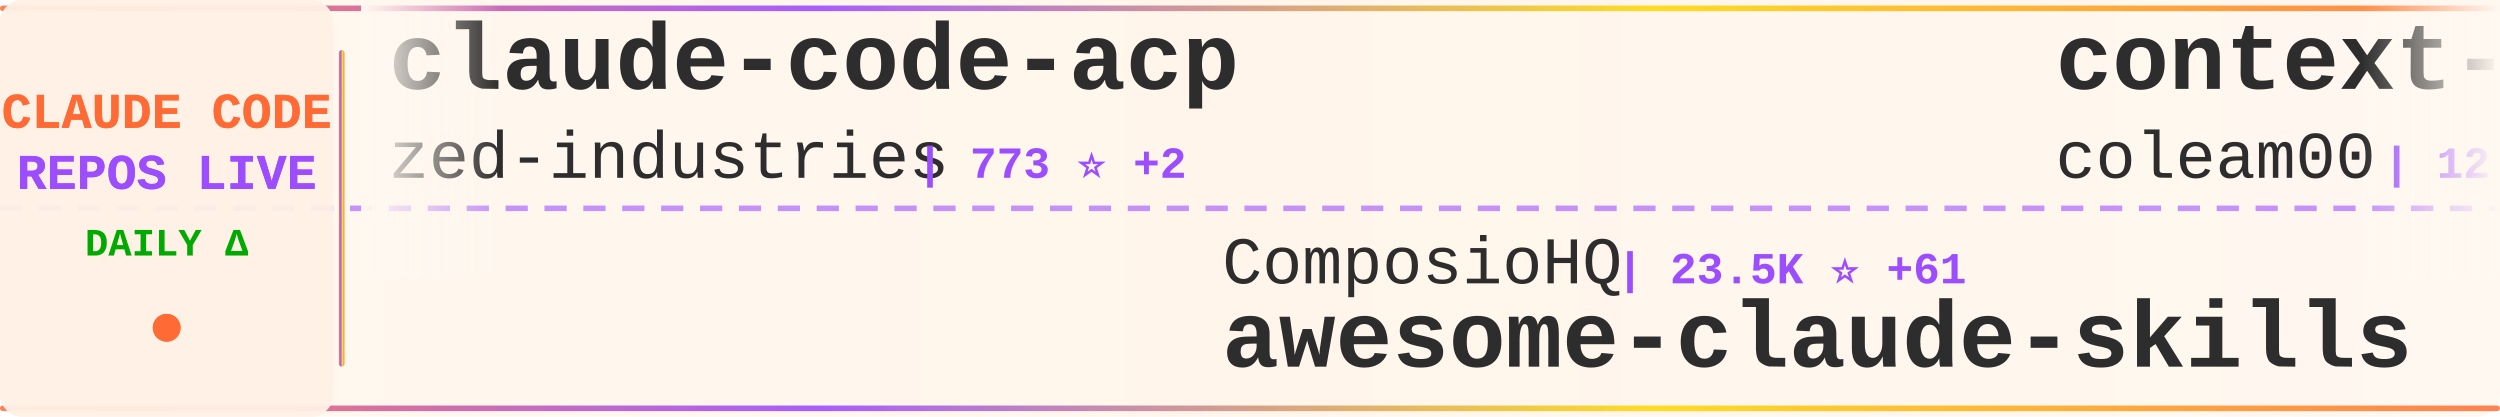
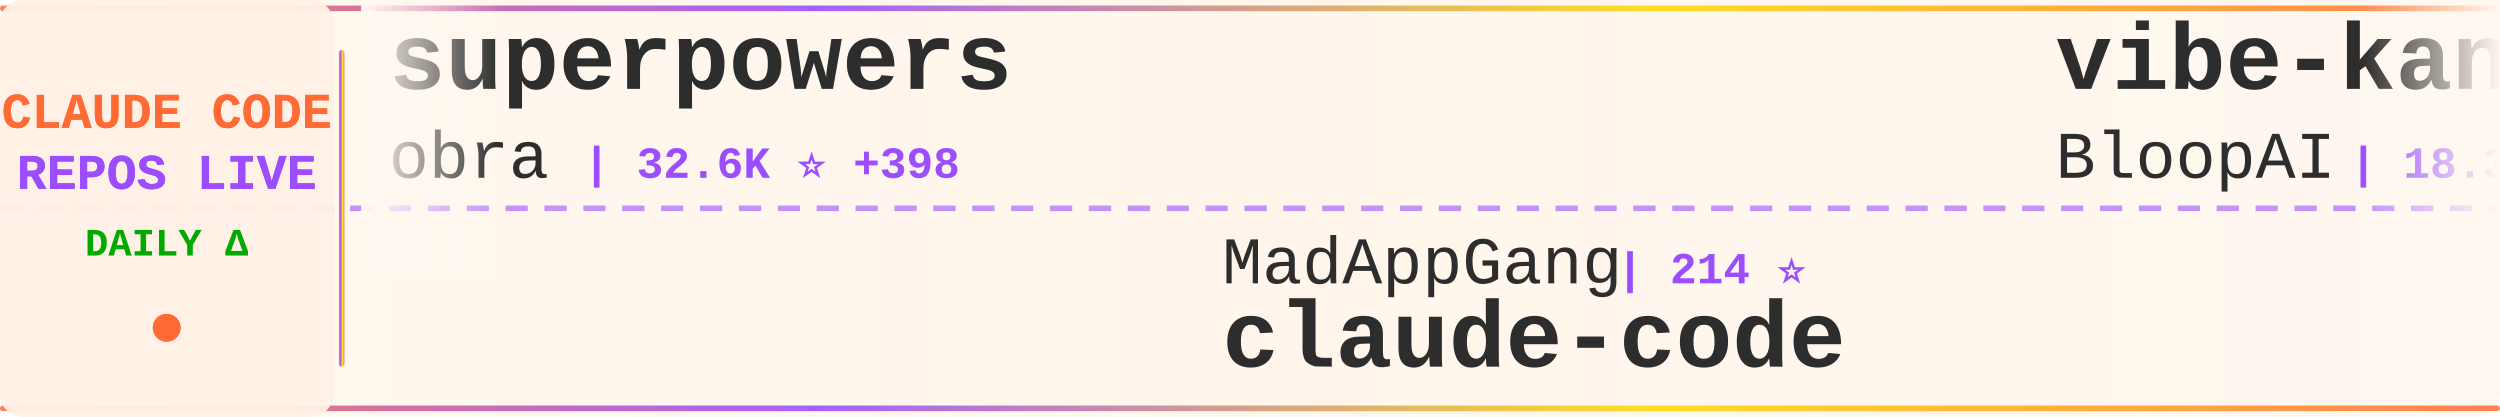
<svg xmlns="http://www.w3.org/2000/svg" width="900" height="150">
  <defs>
    <linearGradient id="tickerBg" x1="0%" y1="0%" x2="100%" y2="0%">
      <stop offset="0%" style="stop-color:#fff8f0;stop-opacity:0.98" />
      <stop offset="50%" style="stop-color:#fff5eb;stop-opacity:1" />
      <stop offset="100%" style="stop-color:#fff8f0;stop-opacity:0.98" />
    </linearGradient>
    <linearGradient id="borderGrad" x1="0%" y1="0%" x2="100%" y2="0%">
      <stop offset="0%" style="stop-color:#FF6B35;stop-opacity:0.85">
        <animate attributeName="stop-opacity" values="0.85;1;0.85" dur="2s" repeatCount="indefinite" />
      </stop>
      <stop offset="33%" style="stop-color:#9C4EFF;stop-opacity:0.9">
        <animate attributeName="stop-opacity" values="0.9;1;0.9" dur="2.2s" repeatCount="indefinite" />
      </stop>
      <stop offset="66%" style="stop-color:#FFD700;stop-opacity:0.85">
        <animate attributeName="stop-opacity" values="0.85;1;0.85" dur="1.8s" repeatCount="indefinite" />
      </stop>
      <stop offset="100%" style="stop-color:#FF6B35;stop-opacity:0.85">
        <animate attributeName="stop-opacity" values="0.85;1;0.85" dur="2s" repeatCount="indefinite" />
      </stop>
    </linearGradient>
    <filter id="textGlow">
      <feGaussianBlur stdDeviation="0.15" result="coloredBlur" />
      <feMerge>
        <feMergeNode in="coloredBlur" />
        <feMergeNode in="SourceGraphic" />
      </feMerge>
    </filter>
    <filter id="metricGlow">
      <feGaussianBlur stdDeviation="0.2" result="coloredBlur" />
      <feMerge>
        <feMergeNode in="coloredBlur" />
        <feMergeNode in="SourceGraphic" />
      </feMerge>
    </filter>
    <linearGradient id="leftFade" x1="0%" y1="0%" x2="100%" y2="0%">
      <stop offset="0%" style="stop-color:#fff8f0;stop-opacity:1" />
      <stop offset="100%" style="stop-color:#fff8f0;stop-opacity:0" />
    </linearGradient>
    <linearGradient id="rightFade" x1="0%" y1="0%" x2="100%" y2="0%">
      <stop offset="0%" style="stop-color:#fff8f0;stop-opacity:0" />
      <stop offset="100%" style="stop-color:#fff8f0;stop-opacity:1" />
    </linearGradient>
  </defs>
  <rect width="900" height="150" fill="url(#tickerBg)" rx="8" />
  <rect x="0" y="2" width="900" height="2" fill="url(#borderGrad)" rx="1" />
  <rect x="0" y="146" width="900" height="2" fill="url(#borderGrad)" rx="1" />
  <line x1="0" y1="75" x2="900" y2="75" stroke="#9C4EFF" stroke-width="2" stroke-dasharray="8 6" opacity="0.6" />
  <rect x="0" y="0" width="120" height="150" fill="#fff0e6" opacity="0.95" rx="8" />
  <text x="60" y="46" font-family="'Courier New', monospace" font-size="18" font-weight="bold" fill="#FF6B35" text-anchor="middle" filter="url(#textGlow)">
    CLAUDE CODE
  </text>
  <text x="60" y="68" font-family="'Courier New', monospace" font-size="18" font-weight="bold" fill="#9C4EFF" text-anchor="middle" filter="url(#textGlow)">
    REPOS LIVE
  </text>
  <text x="60" y="92" font-family="'Courier New', monospace" font-size="14" font-weight="bold" fill="#00aa00" text-anchor="middle">
    DAILY Δ
  </text>
  <circle cx="60" cy="118" r="5" fill="#FF6B35" filter="url(#metricGlow)">
    <animate attributeName="r" values="4;6;4" dur="1.5s" repeatCount="indefinite" />
    <animate attributeName="opacity" values="0.6;1;0.6" dur="1.5s" repeatCount="indefinite" />
  </circle>
  <rect x="122" y="18" width="2" height="114" fill="url(#borderGrad)" rx="1" />
  <clipPath id="tickerClip">
    <rect x="130" y="0" width="770" height="150" />
  </clipPath>
  <g clip-path="url(#tickerClip)">
    <g id="tickerItems">
      <animateTransform attributeName="transform" attributeType="XML" type="translate" from="0 0" to="-3000 0" dur="54s" repeatCount="indefinite" />
      <g transform="translate(0, 0)">
-         <text x="140" y="32" font-family="'Courier New', monospace" font-size="34" font-weight="bold" fill="#2d2d2d">claude-code-acp</text>
-         <text x="140" y="64" font-family="'Courier New', monospace" font-size="24" font-weight="normal" fill="#2d2d2d" opacity="1.0">zed-industries</text>
-         <text x="330" y="64" font-family="'Courier New', monospace" font-size="16" font-weight="bold" fill="#9C4EFF"> | 773 ⭐ +2</text>
+         <text x="140" y="32" font-family="'Courier New', monospace" font-size="34" font-weight="bold" fill="#2d2d2d">superpowers</text>
+         <text x="140" y="64" font-family="'Courier New', monospace" font-size="24" font-weight="normal" fill="#2d2d2d" opacity="1.0">obra</text>
+         <text x="210" y="64" font-family="'Courier New', monospace" font-size="16" font-weight="bold" fill="#9C4EFF"> | 32.6K ⭐ +398</text>
      </g>
      <g transform="translate(300, 0)">
-         <text x="140" y="102" font-family="'Courier New', monospace" font-size="24" font-weight="normal" fill="#2d2d2d" opacity="1.0">ComposioHQ</text>
-         <text x="282" y="102" font-family="'Courier New', monospace" font-size="16" font-weight="bold" fill="#9C4EFF"> | 23.5K ⭐ +61</text>
-         <text x="140" y="132" font-family="'Courier New', monospace" font-size="34" font-weight="bold" fill="#2d2d2d">awesome-claude-skills</text>
+         <text x="140" y="102" font-family="'Courier New', monospace" font-size="24" font-weight="normal" fill="#2d2d2d" opacity="1.0">MadAppGang</text>
+         <text x="282" y="102" font-family="'Courier New', monospace" font-size="16" font-weight="bold" fill="#9C4EFF"> | 214 ⭐</text>
+         <text x="140" y="132" font-family="'Courier New', monospace" font-size="34" font-weight="bold" fill="#2d2d2d">claude-code</text>
      </g>
      <g transform="translate(600, 0)">
-         <text x="140" y="32" font-family="'Courier New', monospace" font-size="34" font-weight="bold" fill="#2d2d2d">context-engineering-intr...</text>
-         <text x="140" y="64" font-family="'Courier New', monospace" font-size="24" font-weight="normal" fill="#2d2d2d" opacity="1.0">coleam00</text>
-         <text x="258" y="64" font-family="'Courier New', monospace" font-size="16" font-weight="bold" fill="#9C4EFF"> | 12.2K ⭐ +1</text>
+         <text x="140" y="32" font-family="'Courier New', monospace" font-size="34" font-weight="bold" fill="#2d2d2d">vibe-kanban</text>
+         <text x="140" y="64" font-family="'Courier New', monospace" font-size="24" font-weight="normal" fill="#2d2d2d" opacity="1.0">BloopAI</text>
+         <text x="246" y="64" font-family="'Courier New', monospace" font-size="16" font-weight="bold" fill="#9C4EFF"> | 18.3K ⭐ +76</text>
      </g>
      <g transform="translate(900, 0)">
-         <text x="140" y="102" font-family="'Courier New', monospace" font-size="24" font-weight="normal" fill="#2d2d2d" opacity="1.0">upstash</text>
-         <text x="246" y="102" font-family="'Courier New', monospace" font-size="16" font-weight="bold" fill="#9C4EFF"> | 42.9K ⭐ +16</text>
-         <text x="140" y="132" font-family="'Courier New', monospace" font-size="34" font-weight="bold" fill="#2d2d2d">context7</text>
+         <text x="140" y="102" font-family="'Courier New', monospace" font-size="24" font-weight="normal" fill="#2d2d2d" opacity="1.0">numman-ali</text>
+         <text x="282" y="102" font-family="'Courier New', monospace" font-size="16" font-weight="bold" fill="#9C4EFF"> | 6.6K ⭐ +72</text>
+         <text x="140" y="132" font-family="'Courier New', monospace" font-size="34" font-weight="bold" fill="#2d2d2d">openskills</text>
      </g>
      <g transform="translate(1200, 0)">
-         <text x="140" y="32" font-family="'Courier New', monospace" font-size="34" font-weight="bold" fill="#2d2d2d">claude-code-source-code-...</text>
-         <text x="140" y="64" font-family="'Courier New', monospace" font-size="24" font-weight="normal" fill="#2d2d2d" opacity="1.0">ghuntley</text>
-         <text x="258" y="64" font-family="'Courier New', monospace" font-size="16" font-weight="bold" fill="#9C4EFF"> | 810 ⭐</text>
+         <text x="140" y="32" font-family="'Courier New', monospace" font-size="34" font-weight="bold" fill="#2d2d2d">opencode</text>
+         <text x="140" y="64" font-family="'Courier New', monospace" font-size="24" font-weight="normal" fill="#2d2d2d" opacity="1.0">anomalyco</text>
+         <text x="270" y="64" font-family="'Courier New', monospace" font-size="16" font-weight="bold" fill="#9C4EFF"> | 82.7K ⭐ +451</text>
      </g>
      <g transform="translate(1500, 0)">
-         <text x="140" y="102" font-family="'Courier New', monospace" font-size="24" font-weight="normal" fill="#2d2d2d" opacity="1.0">oraios</text>
-         <text x="234" y="102" font-family="'Courier New', monospace" font-size="16" font-weight="bold" fill="#9C4EFF"> | 19.0K ⭐ +15</text>
-         <text x="140" y="132" font-family="'Courier New', monospace" font-size="34" font-weight="bold" fill="#2d2d2d">serena</text>
+         <text x="140" y="102" font-family="'Courier New', monospace" font-size="24" font-weight="normal" fill="#2d2d2d" opacity="1.0">UfoMiao</text>
+         <text x="246" y="102" font-family="'Courier New', monospace" font-size="16" font-weight="bold" fill="#9C4EFF"> | 5.3K ⭐ +3</text>
+         <text x="140" y="132" font-family="'Courier New', monospace" font-size="34" font-weight="bold" fill="#2d2d2d">zcf</text>
      </g>
      <g transform="translate(1800, 0)">
-         <text x="140" y="32" font-family="'Courier New', monospace" font-size="34" font-weight="bold" fill="#2d2d2d">claudecodeui</text>
-         <text x="140" y="64" font-family="'Courier New', monospace" font-size="24" font-weight="normal" fill="#2d2d2d" opacity="1.0">siteboon</text>
-         <text x="258" y="64" font-family="'Courier New', monospace" font-size="16" font-weight="bold" fill="#9C4EFF"> | 5.6K ⭐ +4</text>
+         <text x="140" y="32" font-family="'Courier New', monospace" font-size="34" font-weight="bold" fill="#2d2d2d">Claudable</text>
+         <text x="140" y="64" font-family="'Courier New', monospace" font-size="24" font-weight="normal" fill="#2d2d2d" opacity="1.0">opactorai</text>
+         <text x="270" y="64" font-family="'Courier New', monospace" font-size="16" font-weight="bold" fill="#9C4EFF"> | 3.7K ⭐ +7</text>
      </g>
      <g transform="translate(2100, 0)">
-         <text x="140" y="102" font-family="'Courier New', monospace" font-size="24" font-weight="normal" fill="#2d2d2d" opacity="1.0">jarrodwatts</text>
-         <text x="294" y="102" font-family="'Courier New', monospace" font-size="16" font-weight="bold" fill="#9C4EFF"> | 864 ⭐ +6</text>
-         <text x="140" y="132" font-family="'Courier New', monospace" font-size="34" font-weight="bold" fill="#2d2d2d">claude-code-config</text>
+         <text x="140" y="102" font-family="'Courier New', monospace" font-size="24" font-weight="normal" fill="#2d2d2d" opacity="1.0">github</text>
+         <text x="234" y="102" font-family="'Courier New', monospace" font-size="16" font-weight="bold" fill="#9C4EFF"> | 64.2K ⭐ +54</text>
+         <text x="140" y="132" font-family="'Courier New', monospace" font-size="34" font-weight="bold" fill="#2d2d2d">spec-kit</text>
      </g>
      <g transform="translate(2400, 0)">
-         <text x="140" y="32" font-family="'Courier New', monospace" font-size="34" font-weight="bold" fill="#2d2d2d">Claude-Code-Usage-Monito...</text>
-         <text x="140" y="64" font-family="'Courier New', monospace" font-size="24" font-weight="normal" fill="#2d2d2d" opacity="1.0">Maciek-roboblog</text>
-         <text x="342" y="64" font-family="'Courier New', monospace" font-size="16" font-weight="bold" fill="#9C4EFF"> | 6.3K ⭐ +1</text>
+         <text x="140" y="32" font-family="'Courier New', monospace" font-size="34" font-weight="bold" fill="#2d2d2d">claude-code-workflows</text>
+         <text x="140" y="64" font-family="'Courier New', monospace" font-size="24" font-weight="normal" fill="#2d2d2d" opacity="1.0">OneRedOak</text>
+         <text x="270" y="64" font-family="'Courier New', monospace" font-size="16" font-weight="bold" fill="#9C4EFF"> | 3.5K ⭐</text>
      </g>
      <g transform="translate(2700, 0)">
-         <text x="140" y="102" font-family="'Courier New', monospace" font-size="24" font-weight="normal" fill="#2d2d2d" opacity="1.0">sugyan</text>
-         <text x="234" y="102" font-family="'Courier New', monospace" font-size="16" font-weight="bold" fill="#9C4EFF"> | 852 ⭐ +2</text>
-         <text x="140" y="132" font-family="'Courier New', monospace" font-size="34" font-weight="bold" fill="#2d2d2d">claude-code-webui</text>
+         <text x="140" y="102" font-family="'Courier New', monospace" font-size="24" font-weight="normal" fill="#2d2d2d" opacity="1.0">ChrisWiles</text>
+         <text x="282" y="102" font-family="'Courier New', monospace" font-size="16" font-weight="bold" fill="#9C4EFF"> | 5.0K ⭐ +3</text>
+         <text x="140" y="132" font-family="'Courier New', monospace" font-size="34" font-weight="bold" fill="#2d2d2d">claude-code-showcase</text>
      </g>
      <g transform="translate(3000, 0)">
-         <text x="140" y="32" font-family="'Courier New', monospace" font-size="34" font-weight="bold" fill="#2d2d2d">claude-code-acp</text>
-         <text x="140" y="64" font-family="'Courier New', monospace" font-size="24" font-weight="normal" fill="#2d2d2d" opacity="1.0">zed-industries</text>
-         <text x="330" y="64" font-family="'Courier New', monospace" font-size="16" font-weight="bold" fill="#9C4EFF"> | 773 ⭐ +2</text>
+         <text x="140" y="32" font-family="'Courier New', monospace" font-size="34" font-weight="bold" fill="#2d2d2d">superpowers</text>
+         <text x="140" y="64" font-family="'Courier New', monospace" font-size="24" font-weight="normal" fill="#2d2d2d" opacity="1.0">obra</text>
+         <text x="210" y="64" font-family="'Courier New', monospace" font-size="16" font-weight="bold" fill="#9C4EFF"> | 32.6K ⭐ +398</text>
      </g>
      <g transform="translate(3300, 0)">
-         <text x="140" y="102" font-family="'Courier New', monospace" font-size="24" font-weight="normal" fill="#2d2d2d" opacity="1.0">ComposioHQ</text>
-         <text x="282" y="102" font-family="'Courier New', monospace" font-size="16" font-weight="bold" fill="#9C4EFF"> | 23.5K ⭐ +61</text>
-         <text x="140" y="132" font-family="'Courier New', monospace" font-size="34" font-weight="bold" fill="#2d2d2d">awesome-claude-skills</text>
+         <text x="140" y="102" font-family="'Courier New', monospace" font-size="24" font-weight="normal" fill="#2d2d2d" opacity="1.0">MadAppGang</text>
+         <text x="282" y="102" font-family="'Courier New', monospace" font-size="16" font-weight="bold" fill="#9C4EFF"> | 214 ⭐</text>
+         <text x="140" y="132" font-family="'Courier New', monospace" font-size="34" font-weight="bold" fill="#2d2d2d">claude-code</text>
      </g>
      <g transform="translate(3600, 0)">
-         <text x="140" y="32" font-family="'Courier New', monospace" font-size="34" font-weight="bold" fill="#2d2d2d">context-engineering-intr...</text>
-         <text x="140" y="64" font-family="'Courier New', monospace" font-size="24" font-weight="normal" fill="#2d2d2d" opacity="1.0">coleam00</text>
-         <text x="258" y="64" font-family="'Courier New', monospace" font-size="16" font-weight="bold" fill="#9C4EFF"> | 12.2K ⭐ +1</text>
+         <text x="140" y="32" font-family="'Courier New', monospace" font-size="34" font-weight="bold" fill="#2d2d2d">vibe-kanban</text>
+         <text x="140" y="64" font-family="'Courier New', monospace" font-size="24" font-weight="normal" fill="#2d2d2d" opacity="1.0">BloopAI</text>
+         <text x="246" y="64" font-family="'Courier New', monospace" font-size="16" font-weight="bold" fill="#9C4EFF"> | 18.3K ⭐ +76</text>
      </g>
      <g transform="translate(3900, 0)">
-         <text x="140" y="102" font-family="'Courier New', monospace" font-size="24" font-weight="normal" fill="#2d2d2d" opacity="1.0">upstash</text>
-         <text x="246" y="102" font-family="'Courier New', monospace" font-size="16" font-weight="bold" fill="#9C4EFF"> | 42.9K ⭐ +16</text>
-         <text x="140" y="132" font-family="'Courier New', monospace" font-size="34" font-weight="bold" fill="#2d2d2d">context7</text>
+         <text x="140" y="102" font-family="'Courier New', monospace" font-size="24" font-weight="normal" fill="#2d2d2d" opacity="1.0">numman-ali</text>
+         <text x="282" y="102" font-family="'Courier New', monospace" font-size="16" font-weight="bold" fill="#9C4EFF"> | 6.6K ⭐ +72</text>
+         <text x="140" y="132" font-family="'Courier New', monospace" font-size="34" font-weight="bold" fill="#2d2d2d">openskills</text>
      </g>
    </g>
  </g>
  <rect x="130" y="0" width="50" height="100" fill="url(#leftFade)" />
  <rect x="850" y="0" width="50" height="100" fill="url(#rightFade)" />
</svg>
